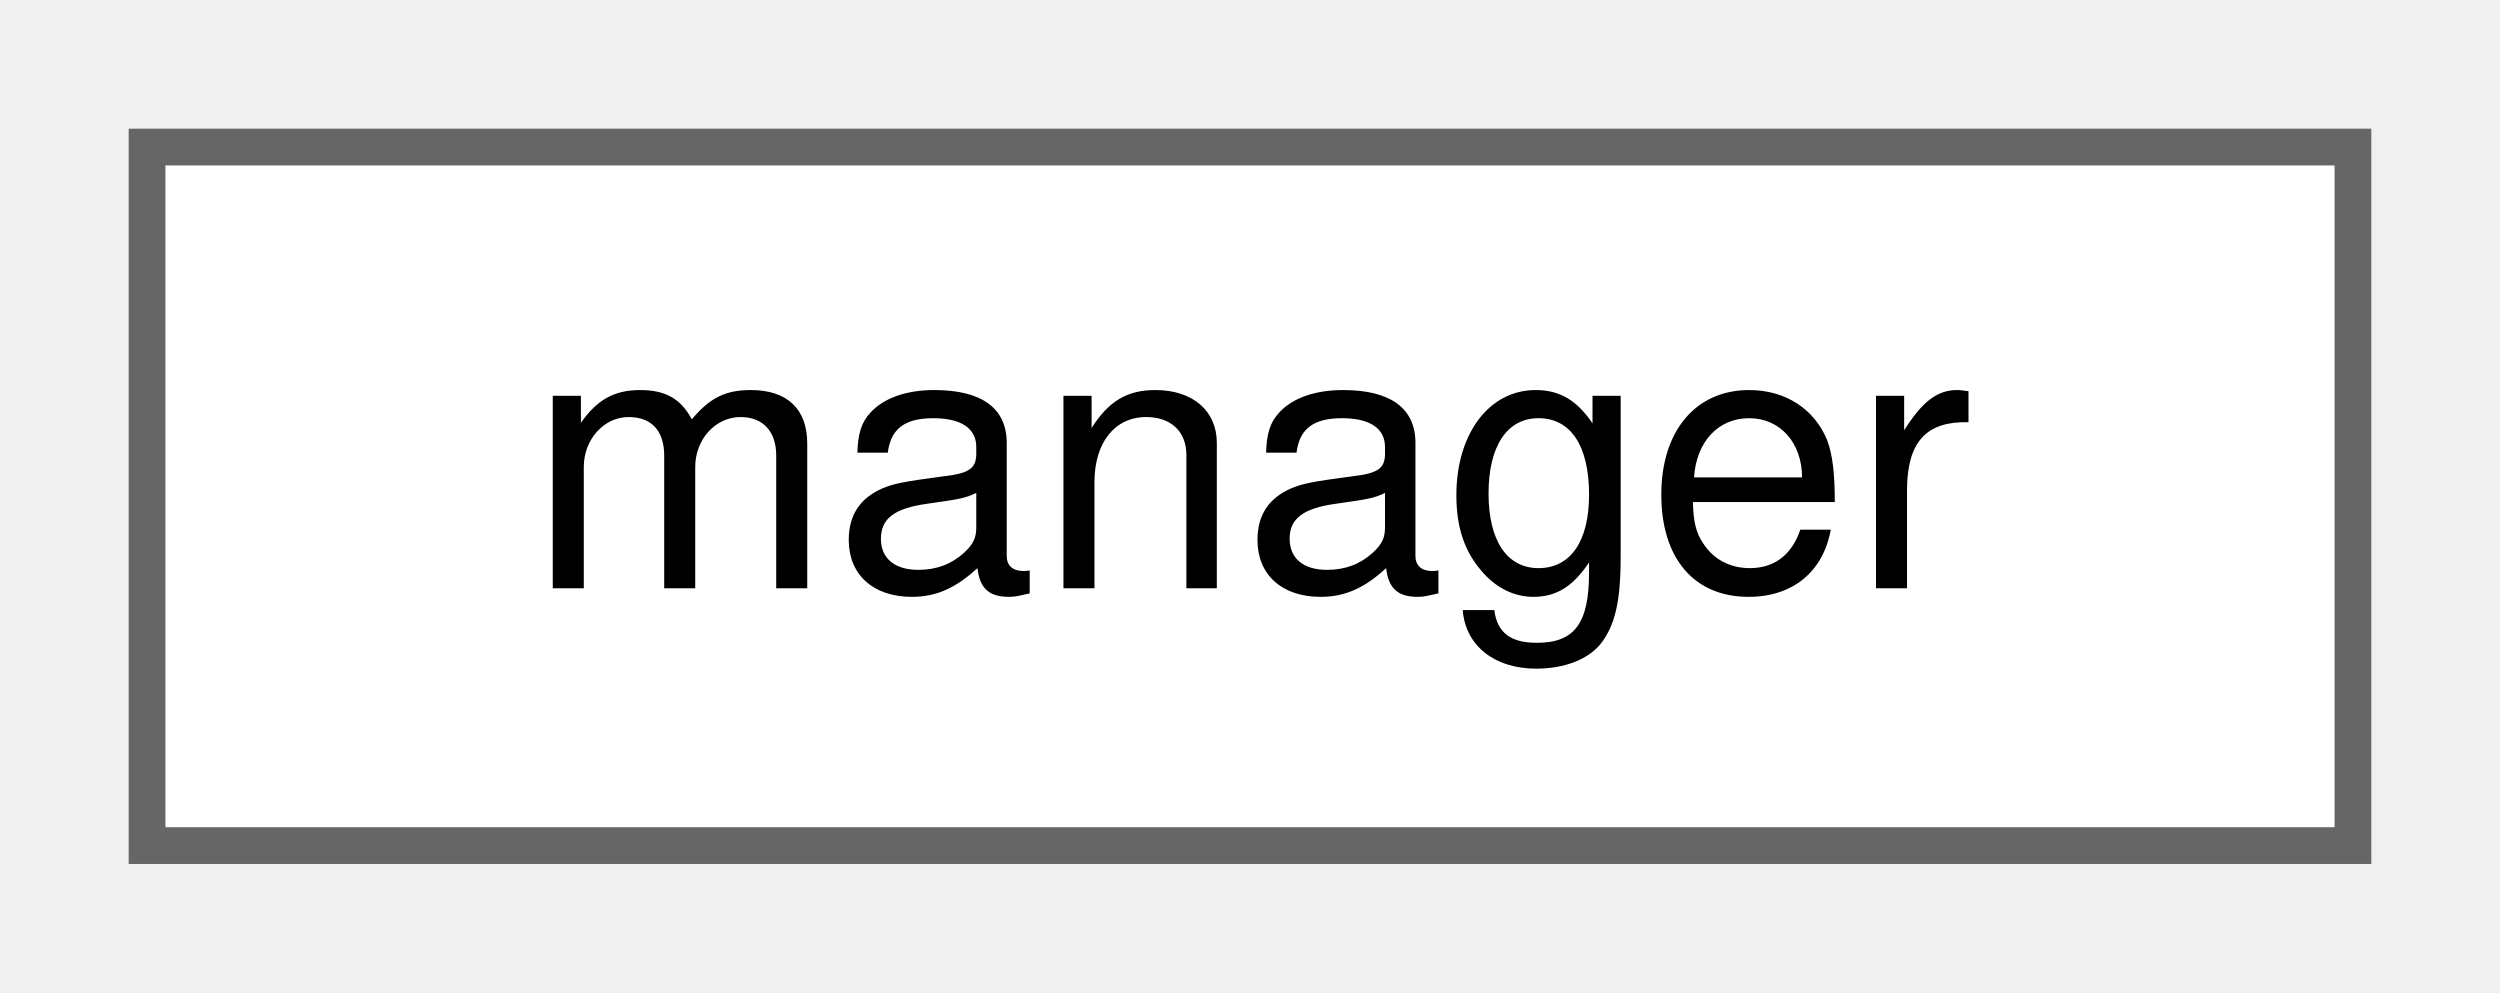
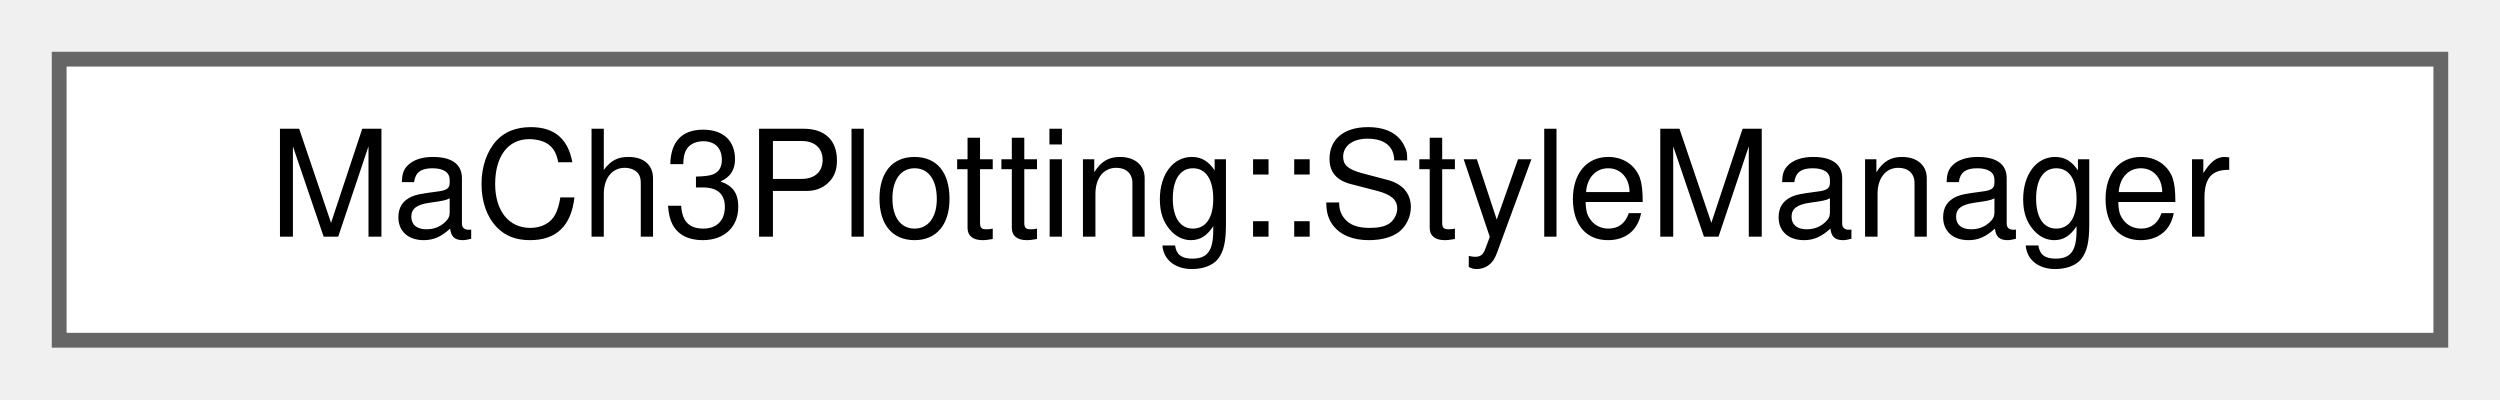
- <svg xmlns="http://www.w3.org/2000/svg" xmlns:xlink="http://www.w3.org/1999/xlink" width="68pt" height="27pt" viewBox="0.00 0.00 68.00 27.00">
+ <svg xmlns="http://www.w3.org/2000/svg" xmlns:xlink="http://www.w3.org/1999/xlink" width="169pt" height="27pt" viewBox="0.00 0.00 169.00 27.00">
  <g id="graph0" class="graph" transform="scale(1 1) rotate(0) translate(4 23)">
    <g id="node1" class="node">
      <g id="a_node1">
-         <a xlink:href="classmanager.html" target="_top" xlink:title="The manager class is responsible for managing configurations and settings.">
-           <polygon fill="white" stroke="#666666" points="60,-19 0,-19 0,0 60,0 60,-19" />
-           <text text-anchor="middle" x="30" y="-7" font-family="Helvetica,sans-Serif" font-size="10.00">manager</text>
+         <a xlink:href="classMaCh3Plotting_1_1StyleManager.html" target="_top" xlink:title="EW: provides centralized styling utilities for plots, including name prettification and style applica...">
+           <polygon fill="white" stroke="#666666" points="161,-19 0,-19 0,0 161,0 161,-19" />
+           <text text-anchor="middle" x="80.5" y="-7" font-family="Helvetica,sans-Serif" font-size="10.00">MaCh3Plotting::StyleManager</text>
        </a>
      </g>
    </g>
  </g>
</svg>
